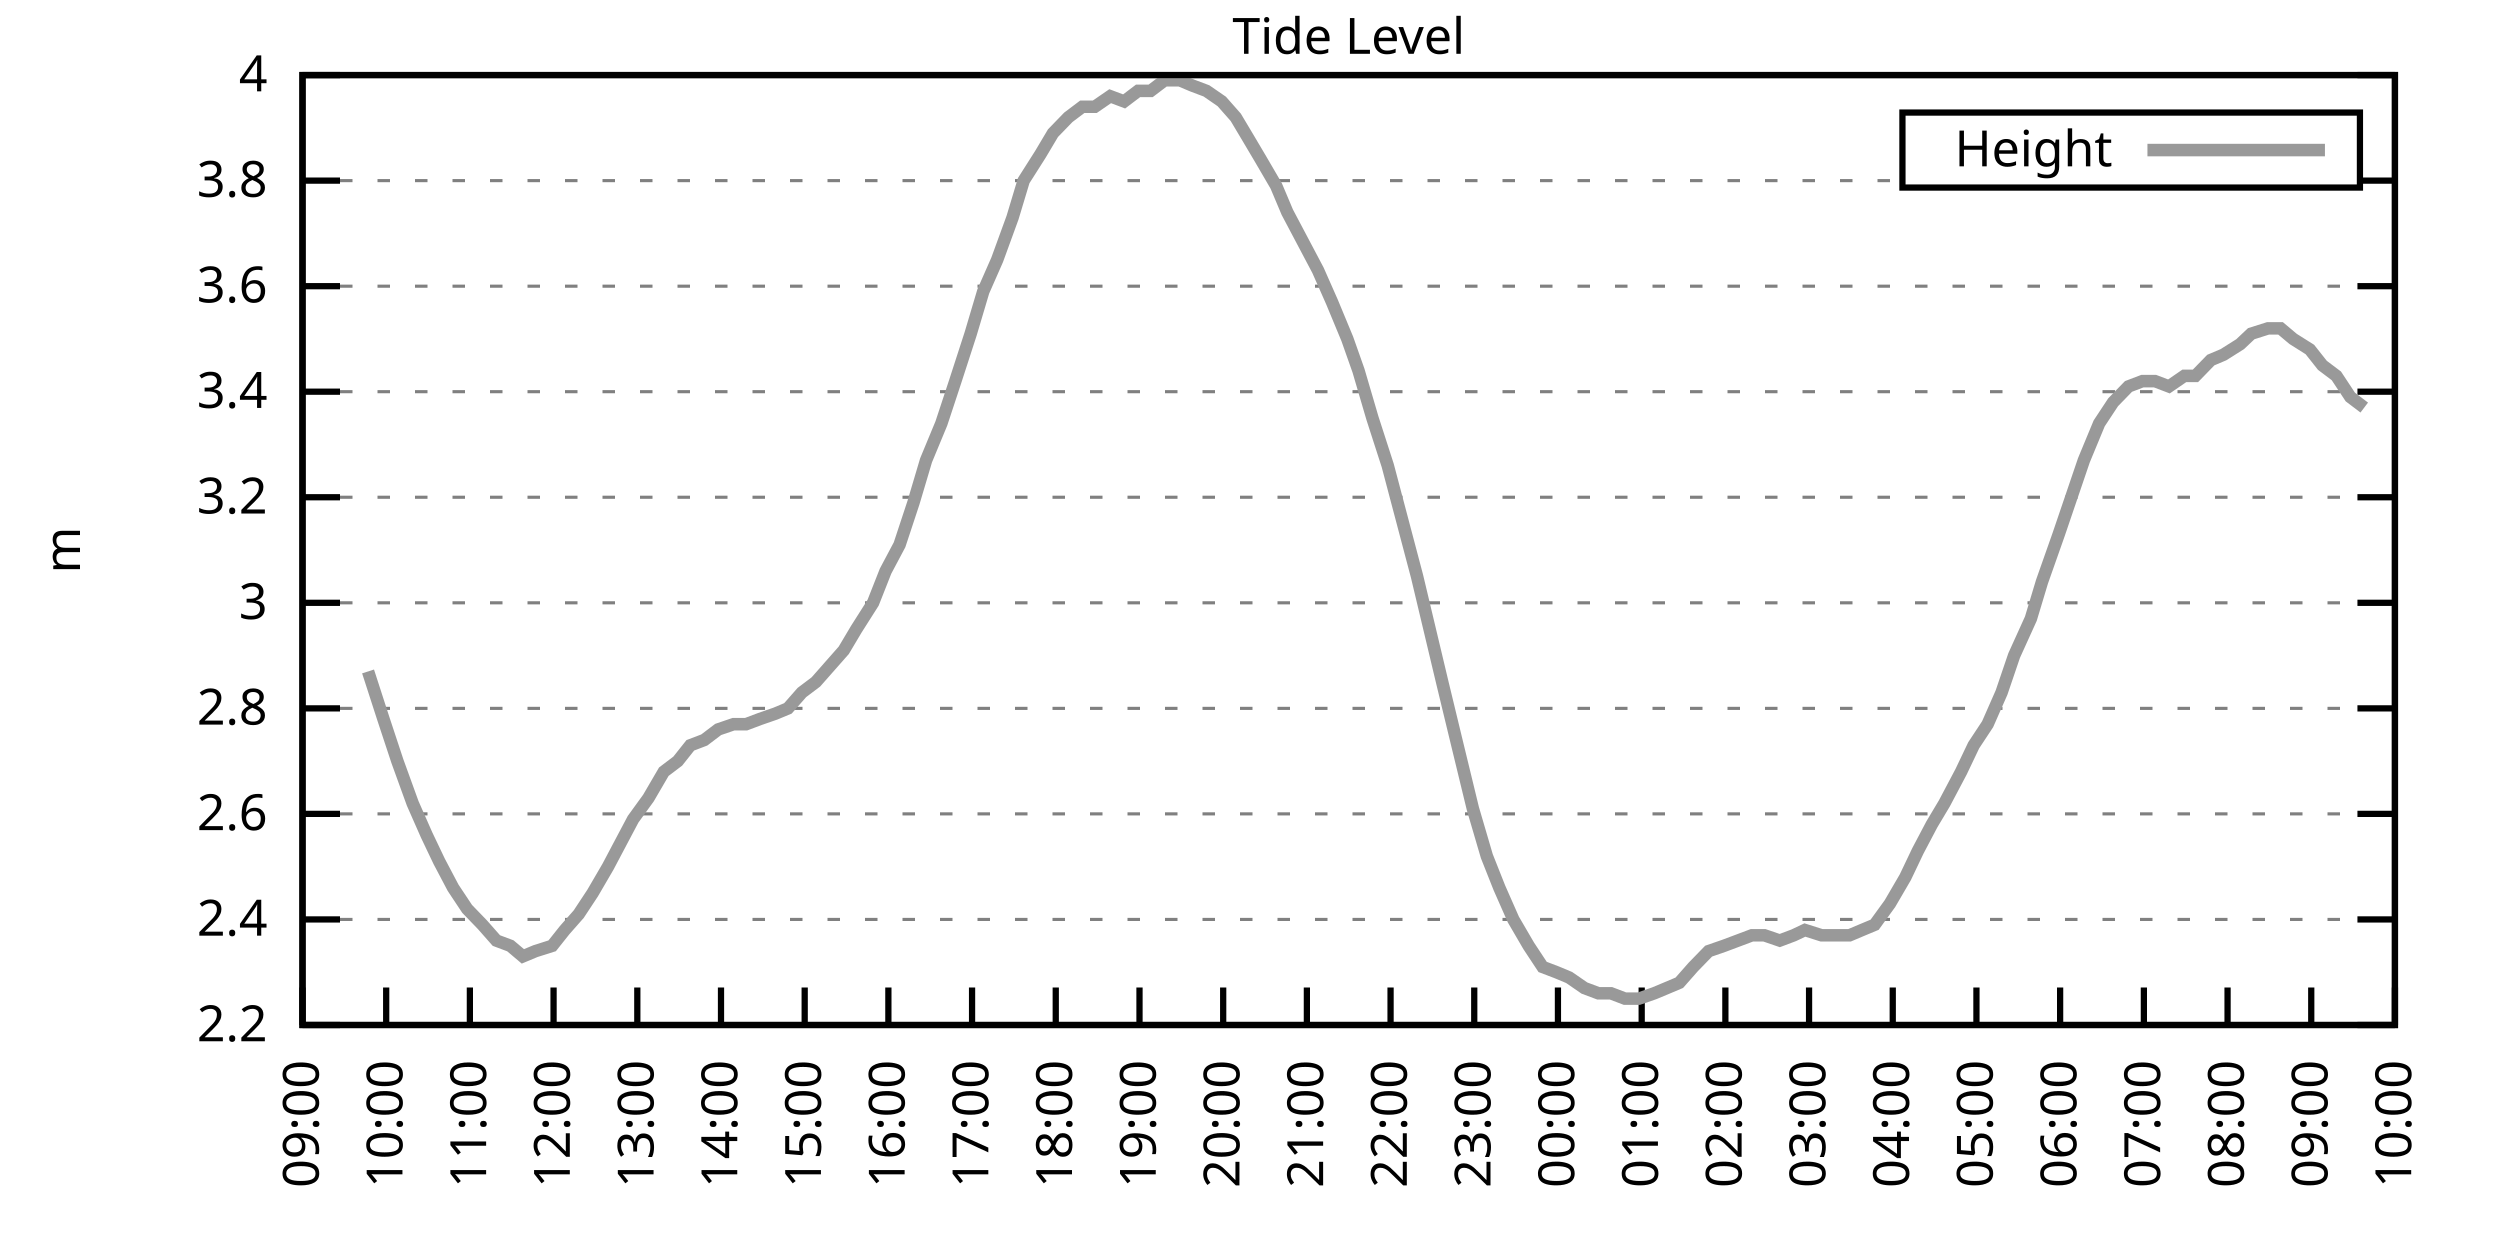
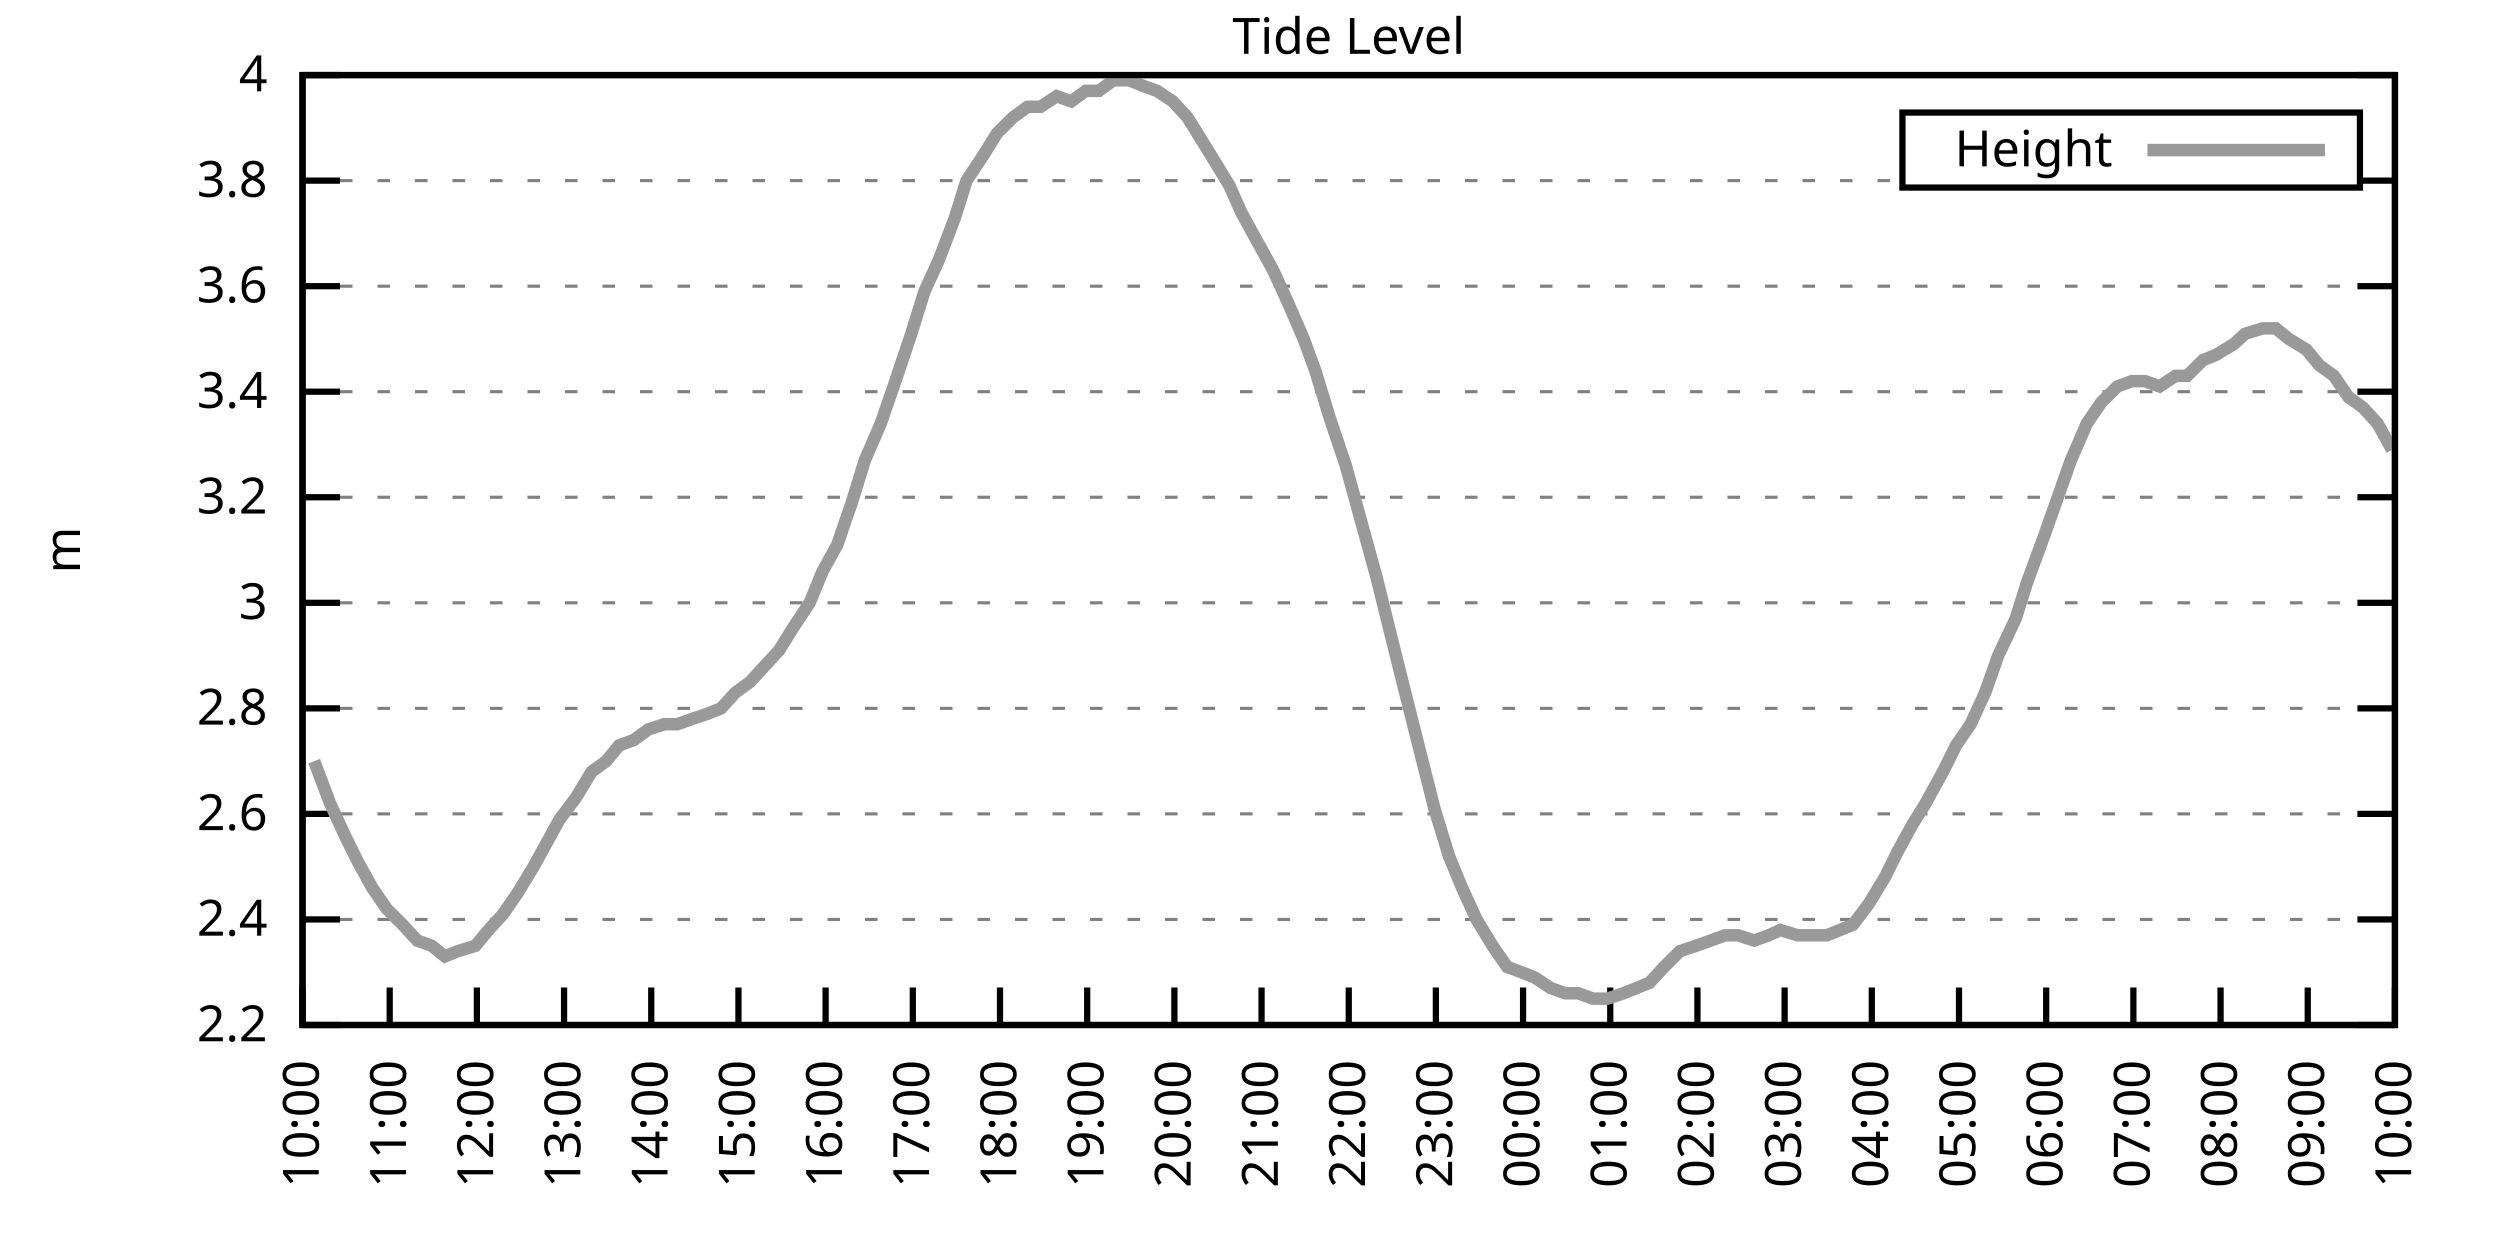
<svg xmlns="http://www.w3.org/2000/svg" xmlns:xlink="http://www.w3.org/1999/xlink" width="400" height="200" viewBox="0 0 400 200">
  <g id="gnuplot_canvas">
    <rect x="0" y="0" width="400" height="200" fill="none" />
    <defs>
      <circle id="gpDot" r="0.5" stroke-width="0.5" stroke="currentColor" />
      <path id="gpPt0" stroke-width="0.333" stroke="currentColor" d="M-1,0 h2 M0,-1 v2" />
      <path id="gpPt1" stroke-width="0.333" stroke="currentColor" d="M-1,-1 L1,1 M1,-1 L-1,1" />
      <path id="gpPt2" stroke-width="0.333" stroke="currentColor" d="M-1,0 L1,0 M0,-1 L0,1 M-1,-1 L1,1 M-1,1 L1,-1" />
      <rect id="gpPt3" stroke-width="0.333" stroke="currentColor" x="-1" y="-1" width="2" height="2" />
      <rect id="gpPt4" stroke-width="0.333" stroke="currentColor" fill="currentColor" x="-1" y="-1" width="2" height="2" />
      <circle id="gpPt5" stroke-width="0.333" stroke="currentColor" cx="0" cy="0" r="1" />
      <use xlink:href="#gpPt5" id="gpPt6" fill="currentColor" stroke="none" />
      <path id="gpPt7" stroke-width="0.333" stroke="currentColor" d="M0,-1.33 L-1.33,0.67 L1.33,0.67 z" />
      <use xlink:href="#gpPt7" id="gpPt8" fill="currentColor" stroke="none" />
      <use xlink:href="#gpPt7" id="gpPt9" stroke="currentColor" transform="rotate(180)" />
      <use xlink:href="#gpPt9" id="gpPt10" fill="currentColor" stroke="none" />
      <use xlink:href="#gpPt3" id="gpPt11" stroke="currentColor" transform="rotate(45)" />
      <use xlink:href="#gpPt11" id="gpPt12" fill="currentColor" stroke="none" />
      <path id="gpPt13" stroke-width="0.333" stroke="currentColor" d="M0,1.330 L1.265,0.411 L0.782,-1.067 L-0.782,-1.076 L-1.265,0.411 z" />
      <use xlink:href="#gpPt13" id="gpPt14" fill="currentColor" stroke="none" />
      <filter id="textbox" filterUnits="objectBoundingBox" x="0" y="0" height="1" width="1">
        <feFlood flood-color="white" flood-opacity="1" result="bgnd" />
        <feComposite in="SourceGraphic" in2="bgnd" operator="atop" />
      </filter>
      <filter id="greybox" filterUnits="objectBoundingBox" x="0" y="0" height="1" width="1">
        <feFlood flood-color="lightgrey" flood-opacity="1" result="grey" />
        <feComposite in="SourceGraphic" in2="grey" operator="atop" />
      </filter>
    </defs>
    <g fill="none" color="white" stroke="currentColor" stroke-width="1.00" stroke-linecap="butt" stroke-linejoin="miter">
</g>
    <g fill="none" color="black" stroke="currentColor" stroke-width="1.00" stroke-linecap="butt" stroke-linejoin="miter">
      <g stroke="none" shape-rendering="crispEdges">
        <polygon fill="rgb(255, 255, 255)" points="48.40,164.00 383.18,164.00 383.18,12.02 48.40,12.02 " />
      </g>
    </g>
    <g fill="none" color="black" stroke="currentColor" stroke-width="1.00" stroke-linecap="butt" stroke-linejoin="miter">
</g>
    <g fill="none" color="black" stroke="black" stroke-width="0.50" stroke-linecap="butt" stroke-linejoin="miter">
</g>
    <g fill="none" color="gray" stroke="currentColor" stroke-width="0.50" stroke-linecap="butt" stroke-linejoin="miter">
      <path stroke="gray" stroke-dasharray="2,4" class="gridline" d="M48.40,164.00 L383.19,164.00  " />
    </g>
    <g fill="none" color="gray" stroke="gray" stroke-width="1.00" stroke-linecap="butt" stroke-linejoin="miter">
</g>
    <g fill="none" color="black" stroke="currentColor" stroke-width="1.00" stroke-linecap="butt" stroke-linejoin="miter">
      <path stroke="black" d="M48.40,164.00 L54.40,164.00 M383.19,164.00 L377.19,164.00  " />
      <g transform="translate(42.80,166.60)" stroke="none" fill="black" font-family="Sans" font-size="8.00" text-anchor="end">
        <text>
          <tspan font-family="Sans"> 2.2</tspan>
        </text>
      </g>
    </g>
    <g fill="none" color="black" stroke="currentColor" stroke-width="1.00" stroke-linecap="butt" stroke-linejoin="miter">
</g>
    <g fill="none" color="black" stroke="black" stroke-width="0.50" stroke-linecap="butt" stroke-linejoin="miter">
</g>
    <g fill="none" color="gray" stroke="currentColor" stroke-width="0.50" stroke-linecap="butt" stroke-linejoin="miter">
      <path stroke="gray" stroke-dasharray="2,4" class="gridline" d="M48.40,147.11 L383.19,147.11  " />
    </g>
    <g fill="none" color="gray" stroke="gray" stroke-width="1.00" stroke-linecap="butt" stroke-linejoin="miter">
</g>
    <g fill="none" color="black" stroke="currentColor" stroke-width="1.00" stroke-linecap="butt" stroke-linejoin="miter">
      <path stroke="black" d="M48.40,147.11 L54.40,147.11 M383.19,147.11 L377.19,147.11  " />
      <g transform="translate(42.80,149.71)" stroke="none" fill="black" font-family="Sans" font-size="8.00" text-anchor="end">
        <text>
          <tspan font-family="Sans"> 2.4</tspan>
        </text>
      </g>
    </g>
    <g fill="none" color="black" stroke="currentColor" stroke-width="1.00" stroke-linecap="butt" stroke-linejoin="miter">
</g>
    <g fill="none" color="black" stroke="black" stroke-width="0.50" stroke-linecap="butt" stroke-linejoin="miter">
</g>
    <g fill="none" color="gray" stroke="currentColor" stroke-width="0.50" stroke-linecap="butt" stroke-linejoin="miter">
      <path stroke="gray" stroke-dasharray="2,4" class="gridline" d="M48.40,130.22 L383.19,130.22  " />
    </g>
    <g fill="none" color="gray" stroke="gray" stroke-width="1.00" stroke-linecap="butt" stroke-linejoin="miter">
</g>
    <g fill="none" color="black" stroke="currentColor" stroke-width="1.00" stroke-linecap="butt" stroke-linejoin="miter">
      <path stroke="black" d="M48.40,130.22 L54.40,130.22 M383.19,130.22 L377.19,130.22  " />
      <g transform="translate(42.80,132.82)" stroke="none" fill="black" font-family="Sans" font-size="8.00" text-anchor="end">
        <text>
          <tspan font-family="Sans"> 2.6</tspan>
        </text>
      </g>
    </g>
    <g fill="none" color="black" stroke="currentColor" stroke-width="1.00" stroke-linecap="butt" stroke-linejoin="miter">
</g>
    <g fill="none" color="black" stroke="black" stroke-width="0.50" stroke-linecap="butt" stroke-linejoin="miter">
</g>
    <g fill="none" color="gray" stroke="currentColor" stroke-width="0.50" stroke-linecap="butt" stroke-linejoin="miter">
      <path stroke="gray" stroke-dasharray="2,4" class="gridline" d="M48.40,113.34 L383.19,113.34  " />
    </g>
    <g fill="none" color="gray" stroke="gray" stroke-width="1.00" stroke-linecap="butt" stroke-linejoin="miter">
</g>
    <g fill="none" color="black" stroke="currentColor" stroke-width="1.00" stroke-linecap="butt" stroke-linejoin="miter">
      <path stroke="black" d="M48.40,113.34 L54.40,113.34 M383.19,113.34 L377.19,113.34  " />
      <g transform="translate(42.80,115.94)" stroke="none" fill="black" font-family="Sans" font-size="8.00" text-anchor="end">
        <text>
          <tspan font-family="Sans"> 2.8</tspan>
        </text>
      </g>
    </g>
    <g fill="none" color="black" stroke="currentColor" stroke-width="1.00" stroke-linecap="butt" stroke-linejoin="miter">
</g>
    <g fill="none" color="black" stroke="black" stroke-width="0.50" stroke-linecap="butt" stroke-linejoin="miter">
</g>
    <g fill="none" color="gray" stroke="currentColor" stroke-width="0.50" stroke-linecap="butt" stroke-linejoin="miter">
      <path stroke="gray" stroke-dasharray="2,4" class="gridline" d="M48.40,96.45 L383.19,96.45  " />
    </g>
    <g fill="none" color="gray" stroke="gray" stroke-width="1.00" stroke-linecap="butt" stroke-linejoin="miter">
</g>
    <g fill="none" color="black" stroke="currentColor" stroke-width="1.00" stroke-linecap="butt" stroke-linejoin="miter">
      <path stroke="black" d="M48.40,96.45 L54.40,96.45 M383.19,96.45 L377.19,96.45  " />
      <g transform="translate(42.80,99.05)" stroke="none" fill="black" font-family="Sans" font-size="8.00" text-anchor="end">
        <text>
          <tspan font-family="Sans"> 3</tspan>
        </text>
      </g>
    </g>
    <g fill="none" color="black" stroke="currentColor" stroke-width="1.00" stroke-linecap="butt" stroke-linejoin="miter">
</g>
    <g fill="none" color="black" stroke="black" stroke-width="0.50" stroke-linecap="butt" stroke-linejoin="miter">
</g>
    <g fill="none" color="gray" stroke="currentColor" stroke-width="0.50" stroke-linecap="butt" stroke-linejoin="miter">
      <path stroke="gray" stroke-dasharray="2,4" class="gridline" d="M48.40,79.56 L383.19,79.56  " />
    </g>
    <g fill="none" color="gray" stroke="gray" stroke-width="1.00" stroke-linecap="butt" stroke-linejoin="miter">
</g>
    <g fill="none" color="black" stroke="currentColor" stroke-width="1.00" stroke-linecap="butt" stroke-linejoin="miter">
      <path stroke="black" d="M48.40,79.56 L54.40,79.56 M383.19,79.56 L377.19,79.56  " />
      <g transform="translate(42.80,82.16)" stroke="none" fill="black" font-family="Sans" font-size="8.00" text-anchor="end">
        <text>
          <tspan font-family="Sans"> 3.2</tspan>
        </text>
      </g>
    </g>
    <g fill="none" color="black" stroke="currentColor" stroke-width="1.00" stroke-linecap="butt" stroke-linejoin="miter">
</g>
    <g fill="none" color="black" stroke="black" stroke-width="0.50" stroke-linecap="butt" stroke-linejoin="miter">
</g>
    <g fill="none" color="gray" stroke="currentColor" stroke-width="0.50" stroke-linecap="butt" stroke-linejoin="miter">
      <path stroke="gray" stroke-dasharray="2,4" class="gridline" d="M48.40,62.67 L383.19,62.67  " />
    </g>
    <g fill="none" color="gray" stroke="gray" stroke-width="1.00" stroke-linecap="butt" stroke-linejoin="miter">
</g>
    <g fill="none" color="black" stroke="currentColor" stroke-width="1.00" stroke-linecap="butt" stroke-linejoin="miter">
      <path stroke="black" d="M48.40,62.67 L54.40,62.67 M383.19,62.67 L377.19,62.67  " />
      <g transform="translate(42.80,65.27)" stroke="none" fill="black" font-family="Sans" font-size="8.00" text-anchor="end">
        <text>
          <tspan font-family="Sans"> 3.4</tspan>
        </text>
      </g>
    </g>
    <g fill="none" color="black" stroke="currentColor" stroke-width="1.00" stroke-linecap="butt" stroke-linejoin="miter">
</g>
    <g fill="none" color="black" stroke="black" stroke-width="0.50" stroke-linecap="butt" stroke-linejoin="miter">
</g>
    <g fill="none" color="gray" stroke="currentColor" stroke-width="0.50" stroke-linecap="butt" stroke-linejoin="miter">
      <path stroke="gray" stroke-dasharray="2,4" class="gridline" d="M48.40,45.79 L383.19,45.79  " />
    </g>
    <g fill="none" color="gray" stroke="gray" stroke-width="1.00" stroke-linecap="butt" stroke-linejoin="miter">
</g>
    <g fill="none" color="black" stroke="currentColor" stroke-width="1.00" stroke-linecap="butt" stroke-linejoin="miter">
      <path stroke="black" d="M48.40,45.79 L54.40,45.79 M383.19,45.79 L377.19,45.79  " />
      <g transform="translate(42.80,48.39)" stroke="none" fill="black" font-family="Sans" font-size="8.00" text-anchor="end">
        <text>
          <tspan font-family="Sans"> 3.6</tspan>
        </text>
      </g>
    </g>
    <g fill="none" color="black" stroke="currentColor" stroke-width="1.00" stroke-linecap="butt" stroke-linejoin="miter">
</g>
    <g fill="none" color="black" stroke="black" stroke-width="0.50" stroke-linecap="butt" stroke-linejoin="miter">
</g>
    <g fill="none" color="gray" stroke="currentColor" stroke-width="0.50" stroke-linecap="butt" stroke-linejoin="miter">
      <path stroke="gray" stroke-dasharray="2,4" class="gridline" d="M48.40,28.90 L304.39,28.90 M377.59,28.90 L383.19,28.90  " />
    </g>
    <g fill="none" color="gray" stroke="gray" stroke-width="1.00" stroke-linecap="butt" stroke-linejoin="miter">
</g>
    <g fill="none" color="black" stroke="currentColor" stroke-width="1.00" stroke-linecap="butt" stroke-linejoin="miter">
      <path stroke="black" d="M48.40,28.90 L54.40,28.90 M383.19,28.90 L377.19,28.90  " />
      <g transform="translate(42.80,31.50)" stroke="none" fill="black" font-family="Sans" font-size="8.00" text-anchor="end">
        <text>
          <tspan font-family="Sans"> 3.8</tspan>
        </text>
      </g>
    </g>
    <g fill="none" color="black" stroke="currentColor" stroke-width="1.00" stroke-linecap="butt" stroke-linejoin="miter">
</g>
    <g fill="none" color="black" stroke="black" stroke-width="0.50" stroke-linecap="butt" stroke-linejoin="miter">
</g>
    <g fill="none" color="gray" stroke="currentColor" stroke-width="0.50" stroke-linecap="butt" stroke-linejoin="miter">
      <path stroke="gray" stroke-dasharray="2,4" class="gridline" d="M48.40,12.01 L383.19,12.01  " />
    </g>
    <g fill="none" color="gray" stroke="gray" stroke-width="1.00" stroke-linecap="butt" stroke-linejoin="miter">
</g>
    <g fill="none" color="black" stroke="currentColor" stroke-width="1.00" stroke-linecap="butt" stroke-linejoin="miter">
      <path stroke="black" d="M48.40,12.01 L54.40,12.01 M383.19,12.01 L377.19,12.01  " />
      <g transform="translate(42.80,14.61)" stroke="none" fill="black" font-family="Sans" font-size="8.00" text-anchor="end">
        <text>
          <tspan font-family="Sans"> 4</tspan>
        </text>
      </g>
    </g>
    <g fill="none" color="black" stroke="currentColor" stroke-width="1.00" stroke-linecap="butt" stroke-linejoin="miter">
      <path stroke="black" d="M48.40,164.00 L48.40,158.00  " />
      <g transform="translate(51.00,169.60) rotate(270.00)" stroke="none" fill="black" font-family="Sans" font-size="8.00" text-anchor="end">
        <text>
-           <tspan font-family="Sans">09:00</tspan>
-         </text>
-       </g>
-     </g>
-     <g fill="none" color="black" stroke="currentColor" stroke-width="1.00" stroke-linecap="butt" stroke-linejoin="miter">
-       <path stroke="black" d="M61.79,164.00 L61.79,158.00  " />
-       <g transform="translate(64.39,169.60) rotate(270.00)" stroke="none" fill="black" font-family="Sans" font-size="8.00" text-anchor="end">
-         <text>
          <tspan font-family="Sans">10:00</tspan>
        </text>
      </g>
    </g>
    <g fill="none" color="black" stroke="currentColor" stroke-width="1.00" stroke-linecap="butt" stroke-linejoin="miter">
-       <path stroke="black" d="M75.18,164.00 L75.18,158.00  " />
-       <g transform="translate(77.78,169.60) rotate(270.00)" stroke="none" fill="black" font-family="Sans" font-size="8.00" text-anchor="end">
+       <path stroke="black" d="M62.35,164.00 L62.35,158.00  " />
+       <g transform="translate(64.95,169.60) rotate(270.00)" stroke="none" fill="black" font-family="Sans" font-size="8.00" text-anchor="end">
        <text>
          <tspan font-family="Sans">11:00</tspan>
        </text>
      </g>
    </g>
    <g fill="none" color="black" stroke="currentColor" stroke-width="1.00" stroke-linecap="butt" stroke-linejoin="miter">
-       <path stroke="black" d="M88.57,164.00 L88.57,158.00  " />
-       <g transform="translate(91.17,169.60) rotate(270.00)" stroke="none" fill="black" font-family="Sans" font-size="8.00" text-anchor="end">
+       <path stroke="black" d="M76.30,164.00 L76.30,158.00  " />
+       <g transform="translate(78.90,169.60) rotate(270.00)" stroke="none" fill="black" font-family="Sans" font-size="8.00" text-anchor="end">
        <text>
          <tspan font-family="Sans">12:00</tspan>
        </text>
      </g>
    </g>
    <g fill="none" color="black" stroke="currentColor" stroke-width="1.00" stroke-linecap="butt" stroke-linejoin="miter">
-       <path stroke="black" d="M101.97,164.00 L101.97,158.00  " />
-       <g transform="translate(104.57,169.60) rotate(270.00)" stroke="none" fill="black" font-family="Sans" font-size="8.00" text-anchor="end">
+       <path stroke="black" d="M90.25,164.00 L90.25,158.00  " />
+       <g transform="translate(92.85,169.60) rotate(270.00)" stroke="none" fill="black" font-family="Sans" font-size="8.00" text-anchor="end">
        <text>
          <tspan font-family="Sans">13:00</tspan>
        </text>
      </g>
    </g>
    <g fill="none" color="black" stroke="currentColor" stroke-width="1.00" stroke-linecap="butt" stroke-linejoin="miter">
-       <path stroke="black" d="M115.36,164.00 L115.36,158.00  " />
-       <g transform="translate(117.96,169.60) rotate(270.00)" stroke="none" fill="black" font-family="Sans" font-size="8.00" text-anchor="end">
+       <path stroke="black" d="M104.20,164.00 L104.20,158.00  " />
+       <g transform="translate(106.80,169.60) rotate(270.00)" stroke="none" fill="black" font-family="Sans" font-size="8.00" text-anchor="end">
        <text>
          <tspan font-family="Sans">14:00</tspan>
        </text>
      </g>
    </g>
    <g fill="none" color="black" stroke="currentColor" stroke-width="1.00" stroke-linecap="butt" stroke-linejoin="miter">
-       <path stroke="black" d="M128.75,164.00 L128.75,158.00  " />
-       <g transform="translate(131.35,169.60) rotate(270.00)" stroke="none" fill="black" font-family="Sans" font-size="8.00" text-anchor="end">
+       <path stroke="black" d="M118.15,164.00 L118.15,158.00  " />
+       <g transform="translate(120.75,169.60) rotate(270.00)" stroke="none" fill="black" font-family="Sans" font-size="8.00" text-anchor="end">
        <text>
          <tspan font-family="Sans">15:00</tspan>
        </text>
      </g>
    </g>
    <g fill="none" color="black" stroke="currentColor" stroke-width="1.00" stroke-linecap="butt" stroke-linejoin="miter">
-       <path stroke="black" d="M142.14,164.00 L142.14,158.00  " />
-       <g transform="translate(144.74,169.60) rotate(270.00)" stroke="none" fill="black" font-family="Sans" font-size="8.00" text-anchor="end">
+       <path stroke="black" d="M132.10,164.00 L132.10,158.00  " />
+       <g transform="translate(134.70,169.60) rotate(270.00)" stroke="none" fill="black" font-family="Sans" font-size="8.00" text-anchor="end">
        <text>
          <tspan font-family="Sans">16:00</tspan>
        </text>
      </g>
    </g>
    <g fill="none" color="black" stroke="currentColor" stroke-width="1.00" stroke-linecap="butt" stroke-linejoin="miter">
-       <path stroke="black" d="M155.53,164.00 L155.53,158.00  " />
-       <g transform="translate(158.13,169.60) rotate(270.00)" stroke="none" fill="black" font-family="Sans" font-size="8.00" text-anchor="end">
+       <path stroke="black" d="M146.05,164.00 L146.05,158.00  " />
+       <g transform="translate(148.65,169.60) rotate(270.00)" stroke="none" fill="black" font-family="Sans" font-size="8.00" text-anchor="end">
        <text>
          <tspan font-family="Sans">17:00</tspan>
        </text>
      </g>
    </g>
    <g fill="none" color="black" stroke="currentColor" stroke-width="1.00" stroke-linecap="butt" stroke-linejoin="miter">
-       <path stroke="black" d="M168.92,164.00 L168.92,158.00  " />
-       <g transform="translate(171.52,169.60) rotate(270.00)" stroke="none" fill="black" font-family="Sans" font-size="8.00" text-anchor="end">
+       <path stroke="black" d="M160.00,164.00 L160.00,158.00  " />
+       <g transform="translate(162.60,169.60) rotate(270.00)" stroke="none" fill="black" font-family="Sans" font-size="8.00" text-anchor="end">
        <text>
          <tspan font-family="Sans">18:00</tspan>
        </text>
      </g>
    </g>
    <g fill="none" color="black" stroke="currentColor" stroke-width="1.00" stroke-linecap="butt" stroke-linejoin="miter">
-       <path stroke="black" d="M182.32,164.00 L182.32,158.00  " />
-       <g transform="translate(184.92,169.60) rotate(270.00)" stroke="none" fill="black" font-family="Sans" font-size="8.00" text-anchor="end">
+       <path stroke="black" d="M173.95,164.00 L173.95,158.00  " />
+       <g transform="translate(176.55,169.60) rotate(270.00)" stroke="none" fill="black" font-family="Sans" font-size="8.00" text-anchor="end">
        <text>
          <tspan font-family="Sans">19:00</tspan>
        </text>
      </g>
    </g>
    <g fill="none" color="black" stroke="currentColor" stroke-width="1.00" stroke-linecap="butt" stroke-linejoin="miter">
-       <path stroke="black" d="M195.71,164.00 L195.71,158.00  " />
-       <g transform="translate(198.31,169.60) rotate(270.00)" stroke="none" fill="black" font-family="Sans" font-size="8.00" text-anchor="end">
+       <path stroke="black" d="M187.90,164.00 L187.90,158.00  " />
+       <g transform="translate(190.50,169.60) rotate(270.00)" stroke="none" fill="black" font-family="Sans" font-size="8.00" text-anchor="end">
        <text>
          <tspan font-family="Sans">20:00</tspan>
        </text>
      </g>
    </g>
    <g fill="none" color="black" stroke="currentColor" stroke-width="1.00" stroke-linecap="butt" stroke-linejoin="miter">
-       <path stroke="black" d="M209.10,164.00 L209.10,158.00  " />
-       <g transform="translate(211.70,169.60) rotate(270.00)" stroke="none" fill="black" font-family="Sans" font-size="8.00" text-anchor="end">
+       <path stroke="black" d="M201.85,164.00 L201.85,158.00  " />
+       <g transform="translate(204.45,169.60) rotate(270.00)" stroke="none" fill="black" font-family="Sans" font-size="8.00" text-anchor="end">
        <text>
          <tspan font-family="Sans">21:00</tspan>
        </text>
      </g>
    </g>
    <g fill="none" color="black" stroke="currentColor" stroke-width="1.00" stroke-linecap="butt" stroke-linejoin="miter">
-       <path stroke="black" d="M222.49,164.00 L222.49,158.00  " />
-       <g transform="translate(225.09,169.60) rotate(270.00)" stroke="none" fill="black" font-family="Sans" font-size="8.00" text-anchor="end">
+       <path stroke="black" d="M215.80,164.00 L215.80,158.00  " />
+       <g transform="translate(218.40,169.60) rotate(270.00)" stroke="none" fill="black" font-family="Sans" font-size="8.00" text-anchor="end">
        <text>
          <tspan font-family="Sans">22:00</tspan>
        </text>
      </g>
    </g>
    <g fill="none" color="black" stroke="currentColor" stroke-width="1.00" stroke-linecap="butt" stroke-linejoin="miter">
-       <path stroke="black" d="M235.88,164.00 L235.88,158.00  " />
-       <g transform="translate(238.48,169.60) rotate(270.00)" stroke="none" fill="black" font-family="Sans" font-size="8.00" text-anchor="end">
+       <path stroke="black" d="M229.74,164.00 L229.74,158.00  " />
+       <g transform="translate(232.34,169.60) rotate(270.00)" stroke="none" fill="black" font-family="Sans" font-size="8.00" text-anchor="end">
        <text>
          <tspan font-family="Sans">23:00</tspan>
        </text>
      </g>
    </g>
    <g fill="none" color="black" stroke="currentColor" stroke-width="1.00" stroke-linecap="butt" stroke-linejoin="miter">
-       <path stroke="black" d="M249.27,164.00 L249.27,158.00  " />
-       <g transform="translate(251.87,169.60) rotate(270.00)" stroke="none" fill="black" font-family="Sans" font-size="8.00" text-anchor="end">
+       <path stroke="black" d="M243.69,164.00 L243.69,158.00  " />
+       <g transform="translate(246.29,169.60) rotate(270.00)" stroke="none" fill="black" font-family="Sans" font-size="8.00" text-anchor="end">
        <text>
          <tspan font-family="Sans">00:00</tspan>
        </text>
      </g>
    </g>
    <g fill="none" color="black" stroke="currentColor" stroke-width="1.00" stroke-linecap="butt" stroke-linejoin="miter">
-       <path stroke="black" d="M262.67,164.00 L262.67,158.00  " />
-       <g transform="translate(265.27,169.60) rotate(270.00)" stroke="none" fill="black" font-family="Sans" font-size="8.00" text-anchor="end">
+       <path stroke="black" d="M257.64,164.00 L257.64,158.00  " />
+       <g transform="translate(260.24,169.60) rotate(270.00)" stroke="none" fill="black" font-family="Sans" font-size="8.00" text-anchor="end">
        <text>
          <tspan font-family="Sans">01:00</tspan>
        </text>
      </g>
    </g>
    <g fill="none" color="black" stroke="currentColor" stroke-width="1.00" stroke-linecap="butt" stroke-linejoin="miter">
-       <path stroke="black" d="M276.06,164.00 L276.06,158.00  " />
-       <g transform="translate(278.66,169.60) rotate(270.00)" stroke="none" fill="black" font-family="Sans" font-size="8.00" text-anchor="end">
+       <path stroke="black" d="M271.59,164.00 L271.59,158.00  " />
+       <g transform="translate(274.19,169.60) rotate(270.00)" stroke="none" fill="black" font-family="Sans" font-size="8.00" text-anchor="end">
        <text>
          <tspan font-family="Sans">02:00</tspan>
        </text>
      </g>
    </g>
    <g fill="none" color="black" stroke="currentColor" stroke-width="1.00" stroke-linecap="butt" stroke-linejoin="miter">
-       <path stroke="black" d="M289.45,164.00 L289.45,158.00  " />
-       <g transform="translate(292.05,169.60) rotate(270.00)" stroke="none" fill="black" font-family="Sans" font-size="8.00" text-anchor="end">
+       <path stroke="black" d="M285.54,164.00 L285.54,158.00  " />
+       <g transform="translate(288.14,169.60) rotate(270.00)" stroke="none" fill="black" font-family="Sans" font-size="8.00" text-anchor="end">
        <text>
          <tspan font-family="Sans">03:00</tspan>
        </text>
      </g>
    </g>
    <g fill="none" color="black" stroke="currentColor" stroke-width="1.00" stroke-linecap="butt" stroke-linejoin="miter">
-       <path stroke="black" d="M302.84,164.00 L302.84,158.00  " />
-       <g transform="translate(305.44,169.60) rotate(270.00)" stroke="none" fill="black" font-family="Sans" font-size="8.00" text-anchor="end">
+       <path stroke="black" d="M299.49,164.00 L299.49,158.00  " />
+       <g transform="translate(302.09,169.60) rotate(270.00)" stroke="none" fill="black" font-family="Sans" font-size="8.00" text-anchor="end">
        <text>
          <tspan font-family="Sans">04:00</tspan>
        </text>
      </g>
    </g>
    <g fill="none" color="black" stroke="currentColor" stroke-width="1.00" stroke-linecap="butt" stroke-linejoin="miter">
-       <path stroke="black" d="M316.23,164.00 L316.23,158.00  " />
-       <g transform="translate(318.83,169.60) rotate(270.00)" stroke="none" fill="black" font-family="Sans" font-size="8.00" text-anchor="end">
+       <path stroke="black" d="M313.44,164.00 L313.44,158.00  " />
+       <g transform="translate(316.04,169.60) rotate(270.00)" stroke="none" fill="black" font-family="Sans" font-size="8.00" text-anchor="end">
        <text>
          <tspan font-family="Sans">05:00</tspan>
        </text>
      </g>
    </g>
    <g fill="none" color="black" stroke="currentColor" stroke-width="1.00" stroke-linecap="butt" stroke-linejoin="miter">
-       <path stroke="black" d="M329.62,164.00 L329.62,158.00  " />
-       <g transform="translate(332.22,169.60) rotate(270.00)" stroke="none" fill="black" font-family="Sans" font-size="8.00" text-anchor="end">
+       <path stroke="black" d="M327.39,164.00 L327.39,158.00  " />
+       <g transform="translate(329.99,169.60) rotate(270.00)" stroke="none" fill="black" font-family="Sans" font-size="8.00" text-anchor="end">
        <text>
          <tspan font-family="Sans">06:00</tspan>
        </text>
      </g>
    </g>
    <g fill="none" color="black" stroke="currentColor" stroke-width="1.00" stroke-linecap="butt" stroke-linejoin="miter">
-       <path stroke="black" d="M343.02,164.00 L343.02,158.00  " />
-       <g transform="translate(345.62,169.60) rotate(270.00)" stroke="none" fill="black" font-family="Sans" font-size="8.00" text-anchor="end">
+       <path stroke="black" d="M341.34,164.00 L341.34,158.00  " />
+       <g transform="translate(343.94,169.60) rotate(270.00)" stroke="none" fill="black" font-family="Sans" font-size="8.00" text-anchor="end">
        <text>
          <tspan font-family="Sans">07:00</tspan>
        </text>
      </g>
    </g>
    <g fill="none" color="black" stroke="currentColor" stroke-width="1.00" stroke-linecap="butt" stroke-linejoin="miter">
-       <path stroke="black" d="M356.41,164.00 L356.41,158.00  " />
-       <g transform="translate(359.01,169.60) rotate(270.00)" stroke="none" fill="black" font-family="Sans" font-size="8.00" text-anchor="end">
+       <path stroke="black" d="M355.29,164.00 L355.29,158.00  " />
+       <g transform="translate(357.89,169.60) rotate(270.00)" stroke="none" fill="black" font-family="Sans" font-size="8.00" text-anchor="end">
        <text>
          <tspan font-family="Sans">08:00</tspan>
        </text>
      </g>
    </g>
    <g fill="none" color="black" stroke="currentColor" stroke-width="1.00" stroke-linecap="butt" stroke-linejoin="miter">
-       <path stroke="black" d="M369.80,164.00 L369.80,158.00  " />
-       <g transform="translate(372.40,169.60) rotate(270.00)" stroke="none" fill="black" font-family="Sans" font-size="8.00" text-anchor="end">
+       <path stroke="black" d="M369.24,164.00 L369.24,158.00  " />
+       <g transform="translate(371.84,169.60) rotate(270.00)" stroke="none" fill="black" font-family="Sans" font-size="8.00" text-anchor="end">
        <text>
          <tspan font-family="Sans">09:00</tspan>
        </text>
      </g>
    </g>
    <g fill="none" color="black" stroke="currentColor" stroke-width="1.00" stroke-linecap="butt" stroke-linejoin="miter">
      <path stroke="black" d="M383.19,164.00 L383.19,158.00  " />
      <g transform="translate(385.79,169.60) rotate(270.00)" stroke="none" fill="black" font-family="Sans" font-size="8.00" text-anchor="end">
        <text>
          <tspan font-family="Sans">10:00</tspan>
        </text>
      </g>
    </g>
    <g fill="none" color="black" stroke="currentColor" stroke-width="1.00" stroke-linecap="butt" stroke-linejoin="miter">
</g>
    <g fill="none" color="black" stroke="currentColor" stroke-width="1.00" stroke-linecap="butt" stroke-linejoin="miter">
      <path stroke="black" d="M48.40,12.01 L48.40,164.00 L383.19,164.00 L383.19,12.01 L48.40,12.01 Z  " />
    </g>
    <g fill="none" color="black" stroke="currentColor" stroke-width="1.00" stroke-linecap="butt" stroke-linejoin="miter">
</g>
    <g fill="none" color="black" stroke="currentColor" stroke-width="1.00" stroke-linecap="butt" stroke-linejoin="miter">
      <path stroke="black" d="M304.39,30.01 L304.39,18.01 L377.59,18.01 L377.59,30.01 L304.39,30.01 Z  " />
    </g>
    <g id="Tide_level_plot_1">
      <g fill="none" color="white" stroke="black" stroke-width="2.00" stroke-linecap="butt" stroke-linejoin="miter">
</g>
      <g fill="none" color="black" stroke="currentColor" stroke-width="2.00" stroke-linecap="butt" stroke-linejoin="miter">
        <g transform="translate(337.99,26.61)" stroke="none" fill="black" font-family="Sans" font-size="8.00" text-anchor="end">
          <text>
            <tspan font-family="Sans">Height</tspan>
          </text>
        </g>
      </g>
      <g fill="none" color="black" stroke="currentColor" stroke-width="2.00" stroke-linecap="butt" stroke-linejoin="miter">
-         <path stroke="rgb(153, 153, 153)" d="M343.59,24.01 L371.99,24.01 M58.89,107.43 L61.35,115.03 L63.58,121.78 L66.03,128.54 L68.26,133.60 L70.27,137.82   L72.50,142.05 L74.74,145.42 L77.19,147.96 L79.42,150.49 L81.66,151.33 L83.66,153.02 L85.67,152.18 L88.35,151.33   L90.36,148.80 L92.59,146.27 L94.82,142.89 L97.28,138.67 L99.51,134.45 L101.30,131.07 L103.75,127.69 L106.21,123.47   L108.44,121.78 L110.45,119.25 L112.68,118.40 L114.91,116.71 L117.37,115.87 L119.38,115.87 L121.61,115.03 L124.06,114.18   L126.07,113.34 L128.30,110.80 L130.54,109.11 L132.77,106.58 L135.00,104.05 L137.01,100.67 L139.69,96.45 L141.69,91.38   L143.93,87.16 L146.16,80.41 L148.17,73.65 L150.62,67.74 L152.85,60.98 L155.31,53.39 L157.32,46.63 L159.55,41.56   L162.01,34.81 L163.79,28.90 L166.47,24.68 L168.48,21.30 L170.93,18.77 L173.17,17.08 L175.17,17.08 L177.63,15.39   L179.86,16.23 L182.09,14.54 L184.10,14.54 L186.33,12.85 L188.79,12.85 L190.80,13.70 L193.03,14.54 L195.48,16.23   L197.72,18.77 L199.73,22.14 L201.73,25.52 L204.19,29.74 L205.97,33.96 L208.65,39.03 L210.88,43.25 L213.12,48.32   L215.57,54.23 L217.36,59.30 L219.59,66.90 L222.04,74.49 L224.05,82.09 L226.73,92.23 L228.74,100.67 L230.75,109.11   L233.20,119.25 L235.66,129.38 L237.89,136.98 L239.90,142.05 L242.13,147.11 L244.59,151.33 L246.82,154.71 L249.05,155.56   L251.06,156.40 L253.51,158.09 L255.75,158.93 L257.76,158.93 L259.99,159.78 L262.22,159.78 L264.67,158.93 L266.68,158.09   L268.69,157.24 L270.92,154.71 L273.38,152.18 L275.83,151.33 L278.07,150.49 L280.30,149.65 L282.31,149.65 L284.76,150.49   L286.99,149.65 L288.78,148.80 L291.46,149.65 L293.47,149.65 L295.92,149.65 L297.93,148.80 L299.94,147.96 L302.39,144.58   L304.85,140.36 L306.86,136.14 L309.09,131.91 L311.10,128.54 L313.78,123.47 L315.79,119.25 L318.02,115.87 L320.25,110.80   L322.26,104.89 L324.94,98.98 L326.72,93.07 L329.40,85.47 L333.42,73.65 L335.87,67.74 L338.10,64.36 L340.56,61.83   L342.79,60.98 L344.80,60.98 L347.03,61.83 L349.49,60.14 L351.27,60.14 L353.73,57.61 L355.74,56.76 L358.42,55.07   L360.20,53.39 L362.88,52.54 L364.89,52.54 L366.90,54.23 L369.58,55.92 L371.58,58.45 L373.82,60.14 L376.05,63.52   L378.28,65.21  " />
+         <path stroke="rgb(153, 153, 153)" d="M343.59,24.01 L371.99,24.01 M50.26,121.78 L52.82,128.54 L55.14,133.60 L57.23,137.82 L59.56,142.05 L61.88,145.42   L64.44,147.96 L66.77,150.49 L69.09,151.33 L71.18,153.02 L73.28,152.18 L76.07,151.33 L78.16,148.80 L80.48,146.27   L82.81,142.89 L85.37,138.67 L87.69,134.45 L89.55,131.07 L92.11,127.69 L94.67,123.47 L96.99,121.78 L99.08,119.25   L101.41,118.40 L103.73,116.71 L106.29,115.87 L108.38,115.87 L110.71,115.03 L113.27,114.18 L115.36,113.34 L117.68,110.80   L120.01,109.11 L122.33,106.58 L124.66,104.05 L126.75,100.67 L129.54,96.45 L131.63,91.38 L133.96,87.16 L136.28,80.41   L138.37,73.65 L140.93,67.74 L143.26,60.98 L145.81,53.39 L147.91,46.63 L150.23,41.56 L152.79,34.81 L154.65,28.90   L157.44,24.68 L159.53,21.30 L162.09,18.77 L164.41,17.08 L166.51,17.08 L169.06,15.39 L171.39,16.23 L173.71,14.54   L175.81,14.54 L178.13,12.85 L180.69,12.85 L182.78,13.70 L185.11,14.54 L187.66,16.23 L189.99,18.77 L192.08,22.14   L194.17,25.52 L196.73,29.74 L198.59,33.96 L201.38,39.03 L203.71,43.25 L206.03,48.32 L208.59,54.23 L210.45,59.30   L212.77,66.90 L215.33,74.49 L217.42,82.09 L220.21,92.23 L222.30,100.67 L224.40,109.11 L226.95,119.25 L229.51,129.38   L231.84,136.98 L233.93,142.05 L236.25,147.11 L238.81,151.33 L241.14,154.71 L243.46,155.56 L245.55,156.40 L248.11,158.09   L250.44,158.93 L252.53,158.93 L254.85,159.78 L257.18,159.78 L259.74,158.93 L261.83,158.09 L263.92,157.24 L266.25,154.71   L268.80,152.18 L271.36,151.33 L273.69,150.49 L276.01,149.65 L278.10,149.65 L280.66,150.49 L282.99,149.65 L284.85,148.80   L287.64,149.65 L289.73,149.65 L292.29,149.65 L294.38,148.80 L296.47,147.96 L299.03,144.58 L301.58,140.36 L303.68,136.14   L306.00,131.91 L308.09,128.54 L310.88,123.47 L312.98,119.25 L315.30,115.87 L317.63,110.80 L319.72,104.89 L322.51,98.98   L324.37,93.07 L327.16,85.47 L331.34,73.65 L333.90,67.74 L336.23,64.36 L338.78,61.83 L341.11,60.98 L343.20,60.98   L345.53,61.83 L348.08,60.14 L349.94,60.14 L352.50,57.61 L354.59,56.76 L357.38,55.07 L359.24,53.39 L362.03,52.54   L364.13,52.54 L366.22,54.23 L369.01,55.92 L371.10,58.45 L373.43,60.14 L375.75,63.52 L378.08,65.21 L380.40,67.74   L382.73,71.96  " />
      </g>
    </g>
    <g fill="none" color="black" stroke="currentColor" stroke-width="2.00" stroke-linecap="butt" stroke-linejoin="miter">
</g>
    <g fill="none" color="black" stroke="black" stroke-width="1.00" stroke-linecap="butt" stroke-linejoin="miter">
</g>
    <g fill="none" color="black" stroke="currentColor" stroke-width="1.00" stroke-linecap="butt" stroke-linejoin="miter">
      <path stroke="black" d="M48.40,12.01 L48.40,164.00 L383.19,164.00 L383.19,12.01 L48.40,12.01 Z  " />
      <g transform="translate(12.80,88.01) rotate(270.00)" stroke="none" fill="black" font-family="Sans" font-size="8.00" text-anchor="middle">
        <text>
          <tspan font-family="Sans">m</tspan>
        </text>
      </g>
    </g>
    <g fill="none" color="black" stroke="currentColor" stroke-width="1.00" stroke-linecap="butt" stroke-linejoin="miter">
</g>
    <g fill="none" color="black" stroke="currentColor" stroke-width="1.00" stroke-linecap="butt" stroke-linejoin="miter">
      <g transform="translate(215.79,8.61)" stroke="none" fill="black" font-family="Sans" font-size="8.00" text-anchor="middle">
        <text>
          <tspan font-family="Sans">Tide Level</tspan>
        </text>
      </g>
    </g>
    <g fill="none" color="black" stroke="currentColor" stroke-width="1.00" stroke-linecap="butt" stroke-linejoin="miter">
</g>
  </g>
</svg>
